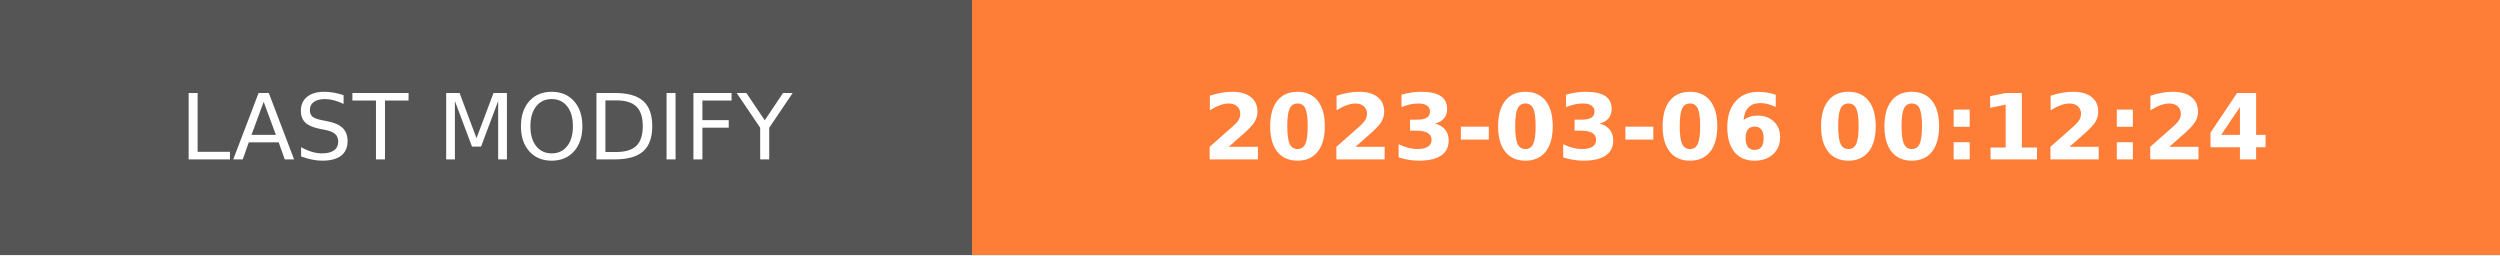
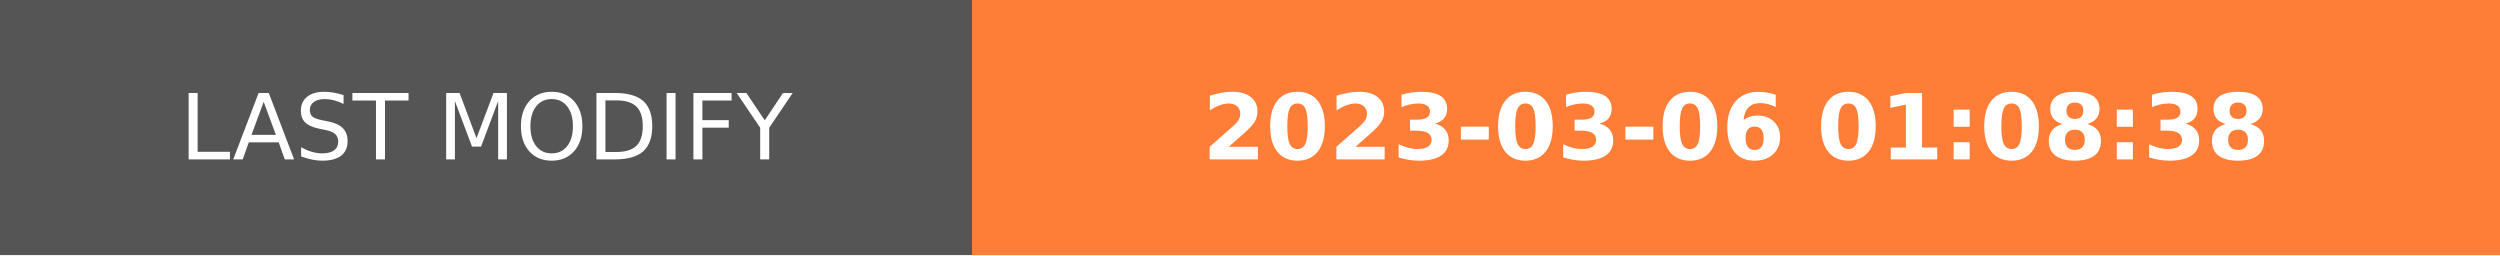
- <svg xmlns="http://www.w3.org/2000/svg" width="274.5" height="28" role="img" aria-label="LAST MODIFY: 2023-03-06 00:12:24">
+ <svg xmlns="http://www.w3.org/2000/svg" width="274.5" height="28" role="img" aria-label="LAST MODIFY: 2023-03-06 01:08:38">
  <g shape-rendering="crispEdges">
    <rect width="106.75" height="28" fill="#555" />
    <rect x="106.75" width="167.75" height="28" fill="#fe7d37" />
  </g>
  <g fill="#fff" text-anchor="middle" font-family="Verdana,Geneva,DejaVu Sans,sans-serif" text-rendering="geometricPrecision" font-size="100">
    <text transform="scale(.1)" x="533.75" y="175" textLength="827.5" fill="#fff">LAST MODIFY</text>
-     <text transform="scale(.1)" x="1906.25" y="175" textLength="1437.5" fill="#fff" font-weight="bold">2023-03-06 00:12:24</text>
+     <text transform="scale(.1)" x="1906.25" y="175" textLength="1437.5" fill="#fff" font-weight="bold">2023-03-06 01:08:38</text>
  </g>
</svg>
